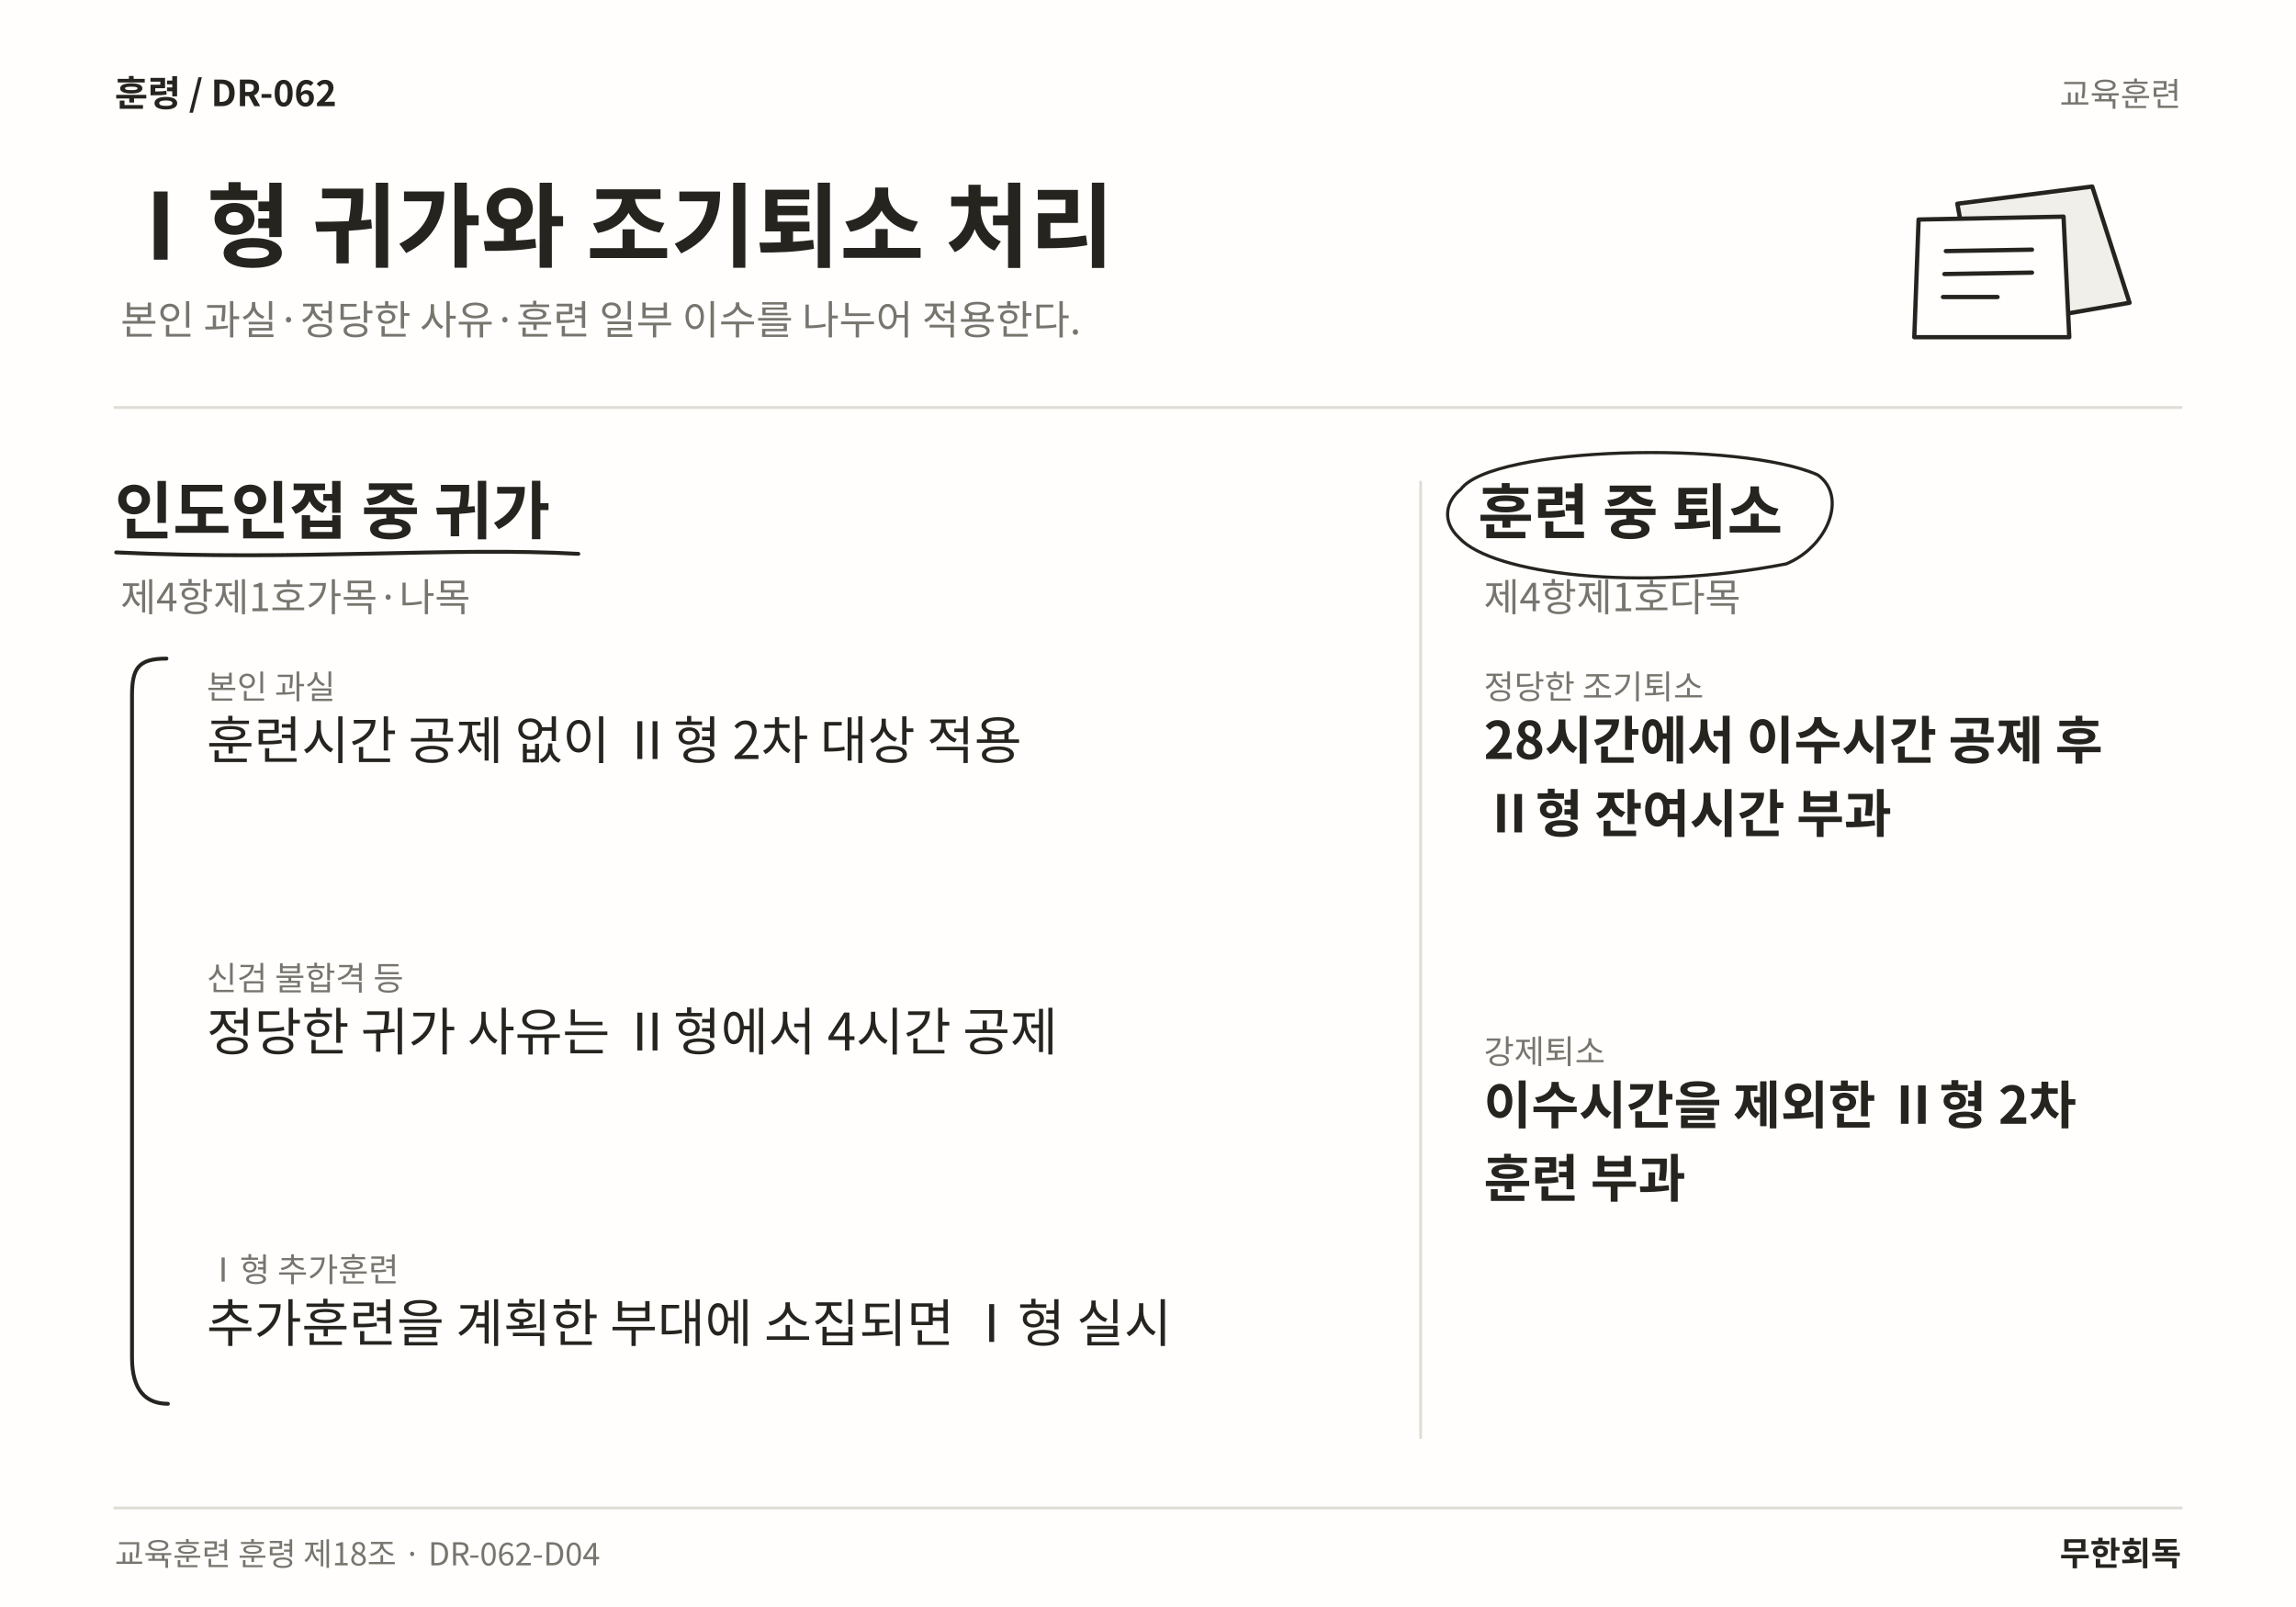
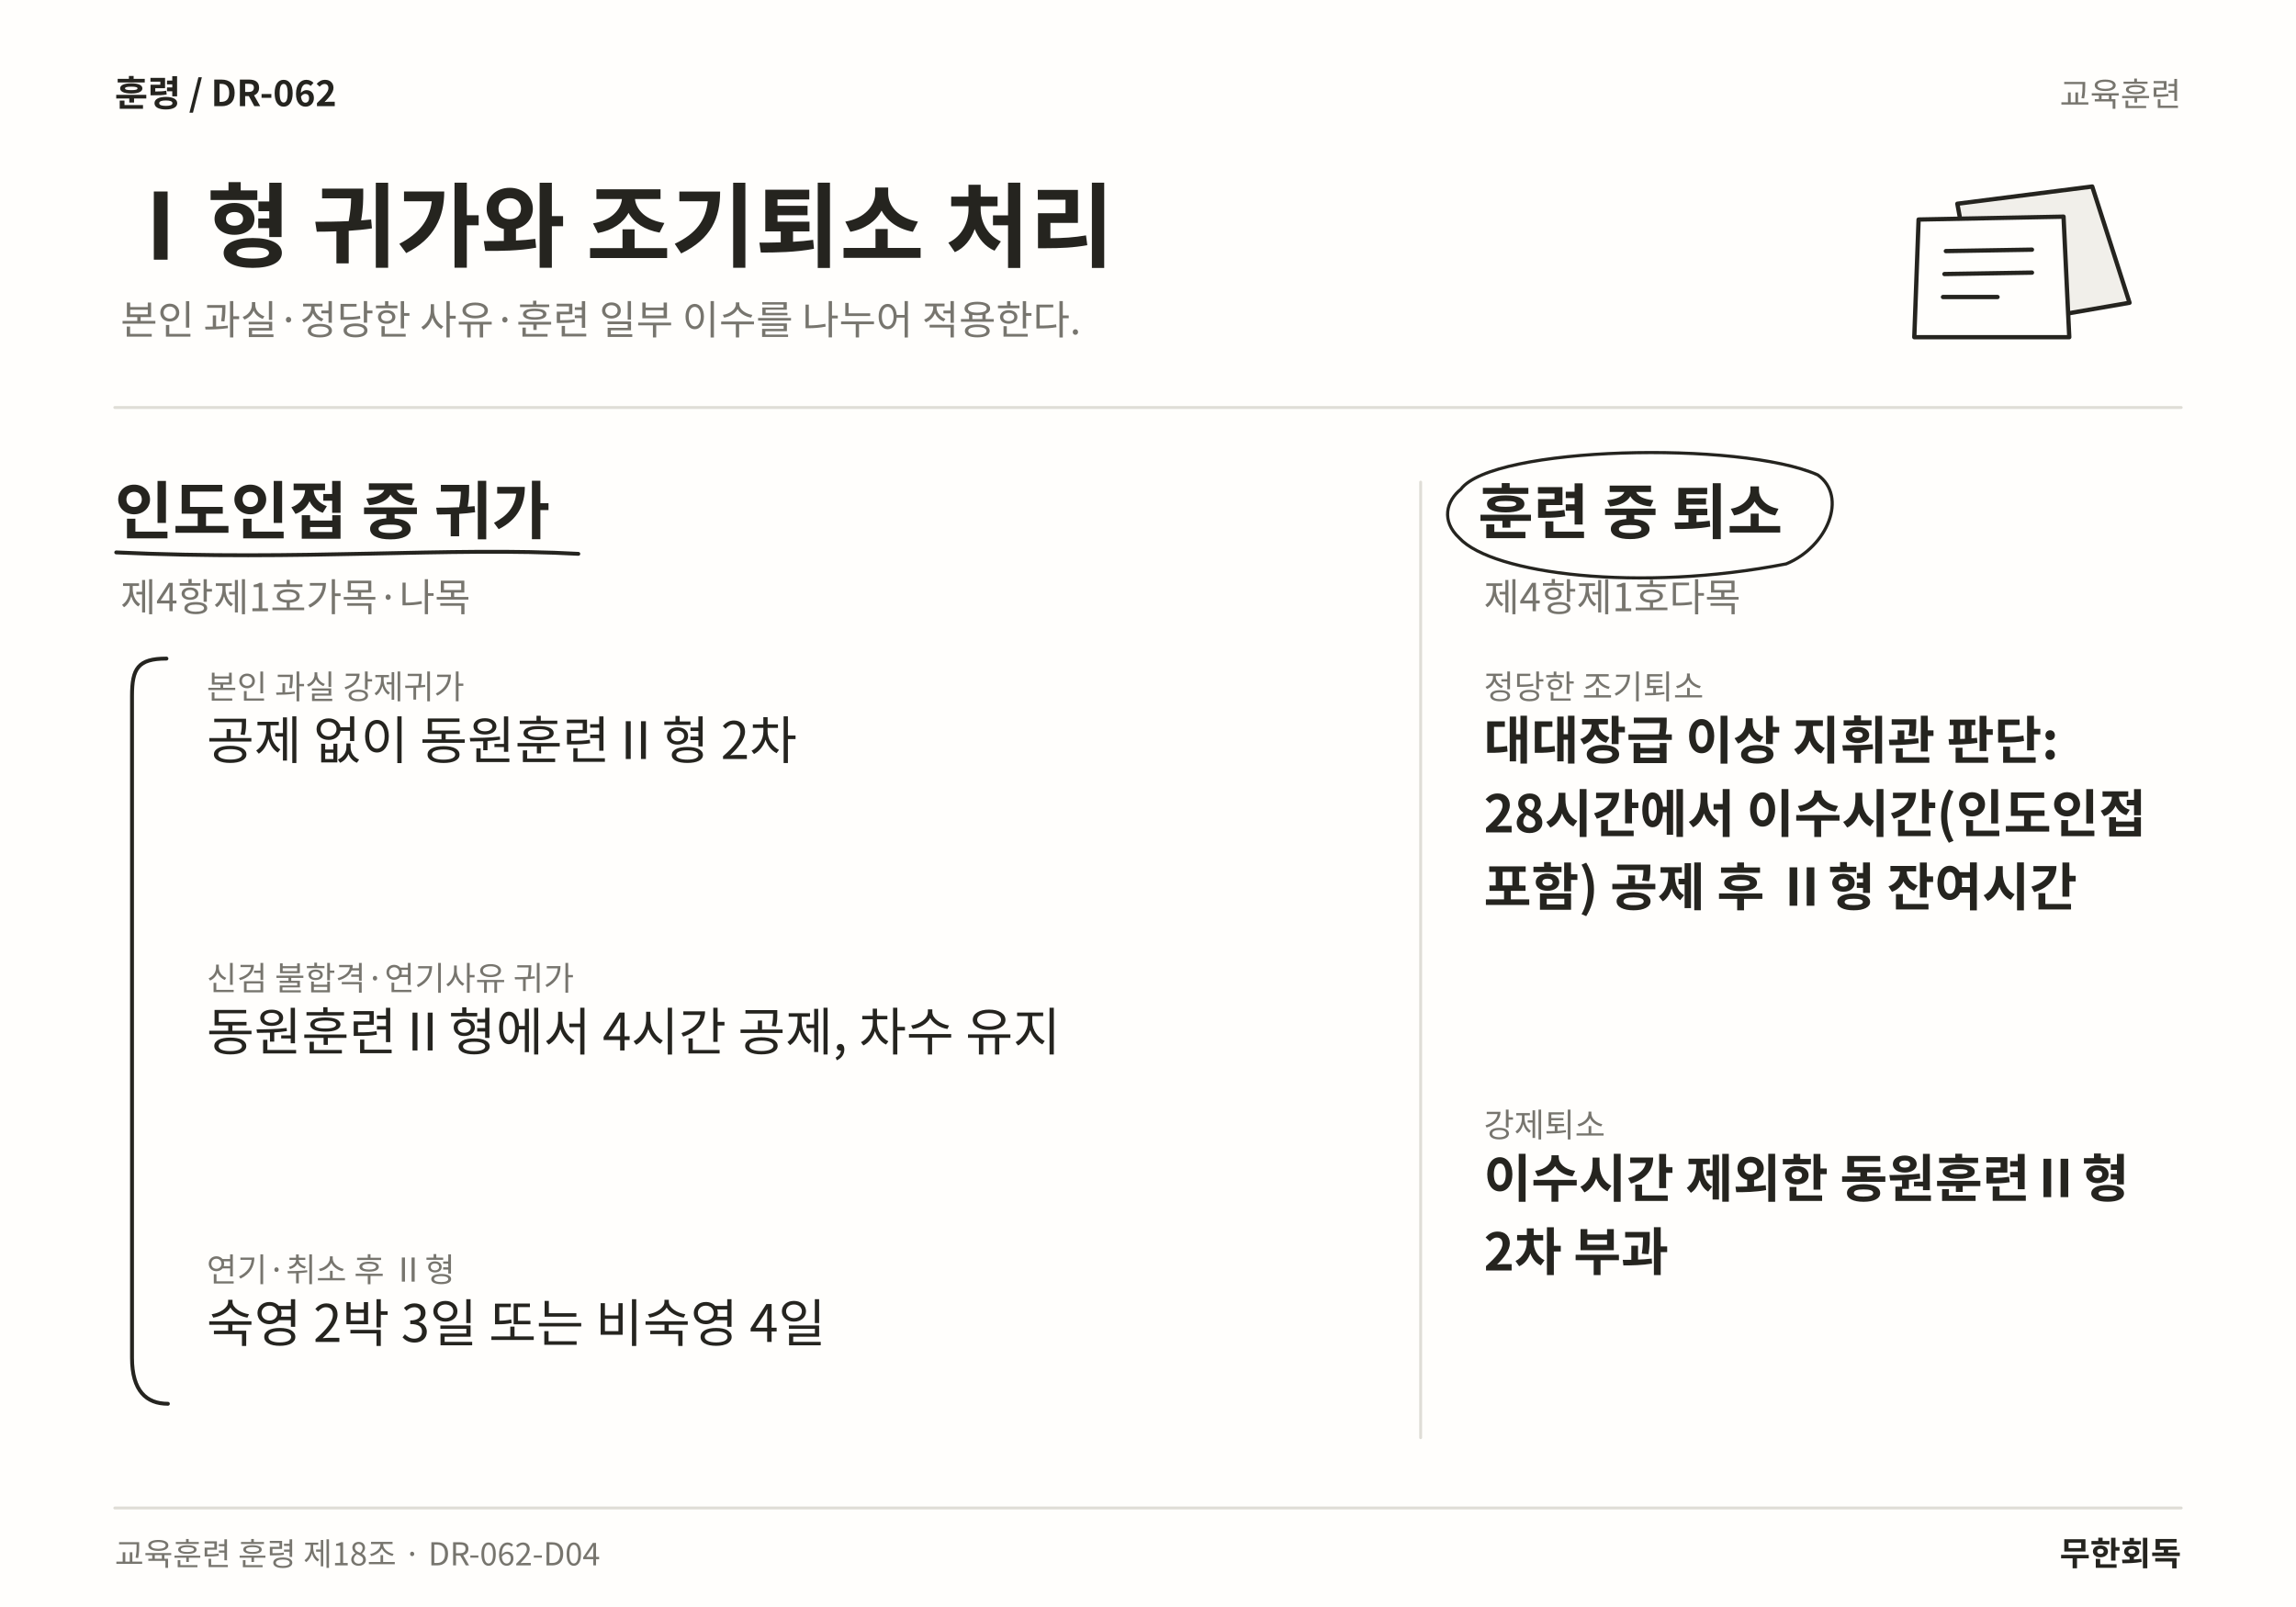
<svg xmlns="http://www.w3.org/2000/svg" width="1600" height="1120" viewBox="0 0 1600 1120" role="img" aria-labelledby="title desc" lang="ko">
  <rect width="1600" height="1120" fill="#FFFEFC" />
  <text x="80" y="74" font-family="Noto Sans CJK KR,Noto Sans KR,sans-serif" font-size="25" font-weight="700" fill="#25241F" text-anchor="start">훈령  /  DR-062</text>
  <text x="1520" y="74" font-family="Noto Sans CJK KR,Noto Sans KR,sans-serif" font-size="23" font-weight="400" fill="#77756E" text-anchor="end">교육훈련</text>
  <text x="80" y="181" font-family="Noto Sans CJK KR,Noto Sans KR,sans-serif" font-size="64" font-weight="700" fill="#25241F" text-anchor="start">Ⅰ형 귀가와 조기퇴소 처리</text>
  <text x="84" y="233" font-family="Noto Sans CJK KR,Noto Sans KR,sans-serif" font-size="28" font-weight="400" fill="#77756E" text-anchor="start">본인 과실·정당한 사유·훈련 일부 이수를 나누어 적용한다.</text>
  <path d="M1364 142 L1458 130 L1484 211 L1380 229 Z" fill="#F1EFEA" stroke="#25241F" stroke-width="3" stroke-linecap="round" stroke-linejoin="round" />
  <path d="M1337 153 L1438 151 L1442 235 L1334 235 Z" fill="#FFFEFC" stroke="#25241F" stroke-width="3" stroke-linecap="round" stroke-linejoin="round" />
  <path d="M1356 175 L1416 174 M1355 191 L1416 190 M1354 207 L1392 207" fill="none" stroke="#25241F" stroke-width="3" stroke-linecap="round" stroke-linejoin="round" />
  <line x1="80" y1="284" x2="1520" y2="284" stroke="#DFDDD6" stroke-width="2" stroke-linecap="round" />
  <line x1="990" y1="336" x2="990" y2="1002" stroke="#DFDDD6" stroke-width="2" stroke-linecap="round" />
  <text x="80" y="372" font-family="Noto Sans CJK KR,Noto Sans KR,sans-serif" font-size="44" font-weight="700" fill="#25241F" text-anchor="start">인도인접 중 귀가</text>
  <path d="M81 385 C209.367 391 314.092 381 403.016 386" fill="none" stroke="#25241F" stroke-width="2.7" stroke-linecap="round" stroke-linejoin="round" />
  <text x="84" y="426" font-family="Noto Sans CJK KR,Noto Sans KR,sans-serif" font-size="27" font-weight="400" fill="#77756E" text-anchor="start">제4항제1호가목·나목</text>
-   <text x="144" y="487" font-family="Noto Sans CJK KR,Noto Sans KR,sans-serif" font-size="23" font-weight="400" fill="#77756E" text-anchor="start">본인 과실</text>
-   <text x="144" y="529" font-family="Noto Sans CJK KR,Noto Sans KR,sans-serif" font-size="36" font-weight="400" fill="#25241F" text-anchor="start">훈련시간 공제 없이 Ⅱ형 2차 대상 적용</text>
-   <text x="144" y="690.12" font-family="Noto Sans CJK KR,Noto Sans KR,sans-serif" font-size="23" font-weight="400" fill="#77756E" text-anchor="start">신검 불합격 등</text>
-   <text x="144" y="732.12" font-family="Noto Sans CJK KR,Noto Sans KR,sans-serif" font-size="36" font-weight="400" fill="#25241F" text-anchor="start">정당한 귀가 사유는 Ⅱ형에서 4시간 공제</text>
-   <text x="144" y="893.24" font-family="Noto Sans CJK KR,Noto Sans KR,sans-serif" font-size="23" font-weight="400" fill="#77756E" text-anchor="start">Ⅰ형 추가훈련</text>
-   <text x="144" y="935.24" font-family="Noto Sans CJK KR,Noto Sans KR,sans-serif" font-size="36" font-weight="400" fill="#25241F" text-anchor="start">추가훈련을 계획한 부대에 소집되면 Ⅰ형 실시</text>
+   <text x="144" y="487" font-family="Noto Sans CJK KR,Noto Sans KR,sans-serif" font-size="23" font-weight="400" fill="#77756E" text-anchor="start">본인 과실 강제귀가</text>
+   <text x="144" y="529" font-family="Noto Sans CJK KR,Noto Sans KR,sans-serif" font-size="36" font-weight="400" fill="#25241F" text-anchor="start">공제 없이 동원훈련Ⅱ형 2차</text>
+   <text x="144" y="690.12" font-family="Noto Sans CJK KR,Noto Sans KR,sans-serif" font-size="23" font-weight="400" fill="#77756E" text-anchor="start">신검 불합격·연기사유 귀가</text>
+   <text x="144" y="732.12" font-family="Noto Sans CJK KR,Noto Sans KR,sans-serif" font-size="36" font-weight="400" fill="#25241F" text-anchor="start">동원훈련Ⅱ형에서 4시간 공제, 차수 유지</text>
+   <text x="144" y="893.24" font-family="Noto Sans CJK KR,Noto Sans KR,sans-serif" font-size="23" font-weight="400" fill="#77756E" text-anchor="start">연기·취소 후 Ⅱ형</text>
+   <text x="144" y="935.24" font-family="Noto Sans CJK KR,Noto Sans KR,sans-serif" font-size="36" font-weight="400" fill="#25241F" text-anchor="start">숙영 2박 3일 또는 비숙영 4일</text>
  <path d="M116 459 C96 459 92 466 92 485 L92 946.36 C92 969.36 102 978.36 117 978.36" fill="none" stroke="#25241F" stroke-width="2.7" stroke-linecap="round" stroke-linejoin="round" />
  <text x="1030" y="372" font-family="Noto Sans CJK KR,Noto Sans KR,sans-serif" font-size="42" font-weight="700" fill="#25241F" text-anchor="start">훈련 중 퇴소</text>
  <path d="M1018 341 C1040 311 1212.73 307 1266.73 331 C1287.73 346 1273.73 381 1244.73 393 C1142.37 413 1040 400 1017 375 C1004 363 1008 349 1018 341" fill="none" stroke="#25241F" stroke-width="2.2" stroke-linecap="round" stroke-linejoin="round" />
  <text x="1034" y="426" font-family="Noto Sans CJK KR,Noto Sans KR,sans-serif" font-size="27" font-weight="400" fill="#77756E" text-anchor="start">제4항제1호다목</text>
  <text x="1034" y="487" font-family="Noto Sans CJK KR,Noto Sans KR,sans-serif" font-size="23" font-weight="400" fill="#77756E" text-anchor="start">정당한 조기퇴소</text>
-   <text x="1034" y="529" font-family="Noto Sans CJK KR,Noto Sans KR,sans-serif" font-size="36" font-weight="700" fill="#25241F" text-anchor="start">28시간에서 이수시간 공제 후</text>
-   <text x="1034" y="580.12" font-family="Noto Sans CJK KR,Noto Sans KR,sans-serif" font-size="36" font-weight="700" fill="#25241F" text-anchor="start">Ⅱ형 잔여시간 부과</text>
-   <text x="1034" y="741.24" font-family="Noto Sans CJK KR,Noto Sans KR,sans-serif" font-size="23" font-weight="400" fill="#77756E" text-anchor="start">강제퇴소</text>
-   <text x="1034" y="783.24" font-family="Noto Sans CJK KR,Noto Sans KR,sans-serif" font-size="36" font-weight="700" fill="#25241F" text-anchor="start">이수시간을 제외한 Ⅱ형 2차</text>
-   <text x="1034" y="834.36" font-family="Noto Sans CJK KR,Noto Sans KR,sans-serif" font-size="36" font-weight="700" fill="#25241F" text-anchor="start">훈련 부과</text>
+   <text x="1034" y="529" font-family="Noto Sans CJK KR,Noto Sans KR,sans-serif" font-size="36" font-weight="700" fill="#25241F" text-anchor="start">대대장급 이상 지휘관 판단:</text>
+   <text x="1034" y="580.12" font-family="Noto Sans CJK KR,Noto Sans KR,sans-serif" font-size="36" font-weight="700" fill="#25241F" text-anchor="start">28시간에서 이수시간(인도인접</text>
+   <text x="1034" y="631.24" font-family="Noto Sans CJK KR,Noto Sans KR,sans-serif" font-size="36" font-weight="700" fill="#25241F" text-anchor="start">포함) 공제 후 Ⅱ형 잔여시간</text>
+   <text x="1034" y="792.36" font-family="Noto Sans CJK KR,Noto Sans KR,sans-serif" font-size="23" font-weight="400" fill="#77756E" text-anchor="start">강제퇴소</text>
+   <text x="1034" y="834.36" font-family="Noto Sans CJK KR,Noto Sans KR,sans-serif" font-size="36" font-weight="700" fill="#25241F" text-anchor="start">이수시간 제외한 동원훈련Ⅱ형</text>
+   <text x="1034" y="885.48" font-family="Noto Sans CJK KR,Noto Sans KR,sans-serif" font-size="36" font-weight="700" fill="#25241F" text-anchor="start">2차 부과</text>
  <line x1="80" y1="1051" x2="1520" y2="1051" stroke="#DFDDD6" stroke-width="2" stroke-linecap="round" />
  <text x="80" y="1091" font-family="Noto Sans CJK KR,Noto Sans KR,sans-serif" font-size="22" font-weight="400" fill="#77756E" text-anchor="start">교육훈련 훈령 제18조 · DR-062-D04</text>
  <text x="1520" y="1091" font-family="Noto Sans CJK KR,Noto Sans KR,sans-serif" font-size="23" font-weight="700" fill="#25241F" text-anchor="end">무한회독</text>
</svg>
